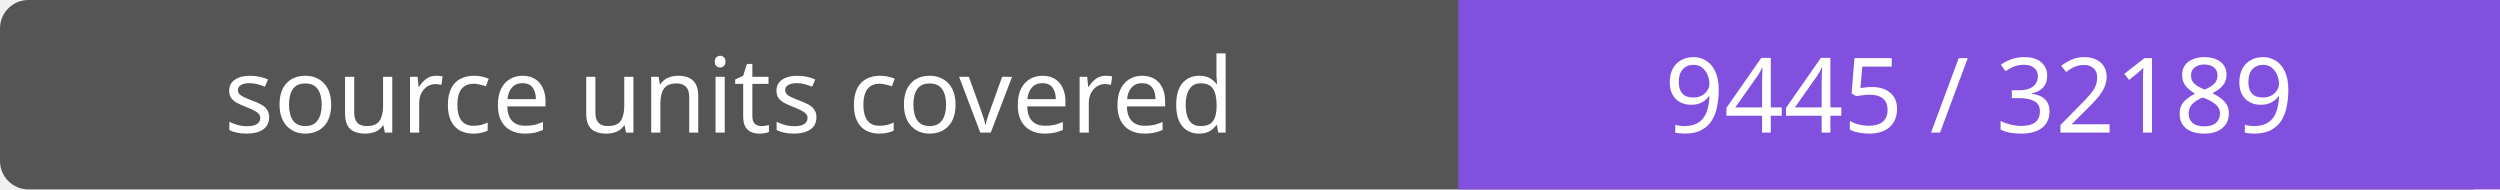
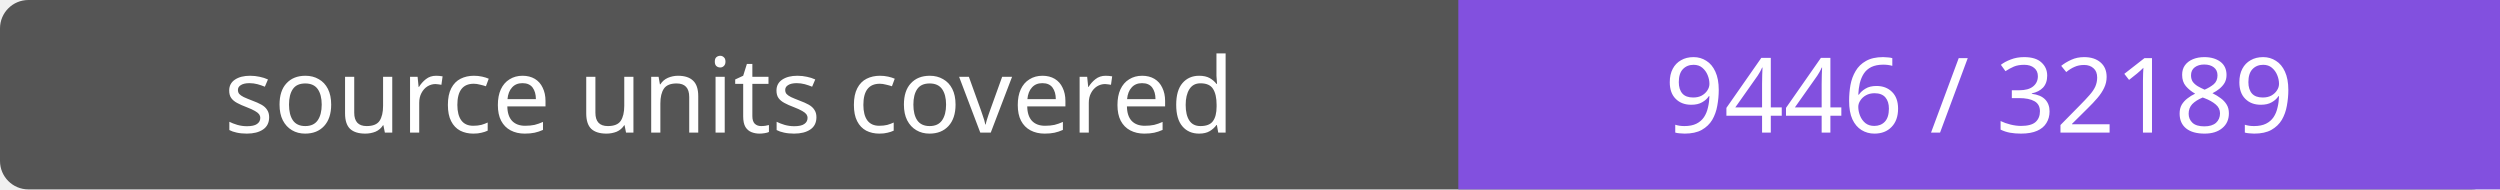
- <svg xmlns="http://www.w3.org/2000/svg" width="264" height="20" role="img" aria-label="source units covered: 9445 / 32189">
+ <svg xmlns="http://www.w3.org/2000/svg" width="264" height="20" role="img" aria-label="source units covered: 9446 / 32189">
  <rect width="264" height="20" rx="3" fill="#555" />
  <path fill="#8250df" d="M154 0h110v20H154z" />
  <g fill="#fff" text-anchor="middle" font-family="Verdana,sans-serif" font-size="11">
    <text x="77.0" y="14">source units covered</text>
-     <text x="209.0" y="14">9445 / 32189</text>
+     <text x="209.0" y="14">9446 / 32189</text>
  </g>
</svg>
